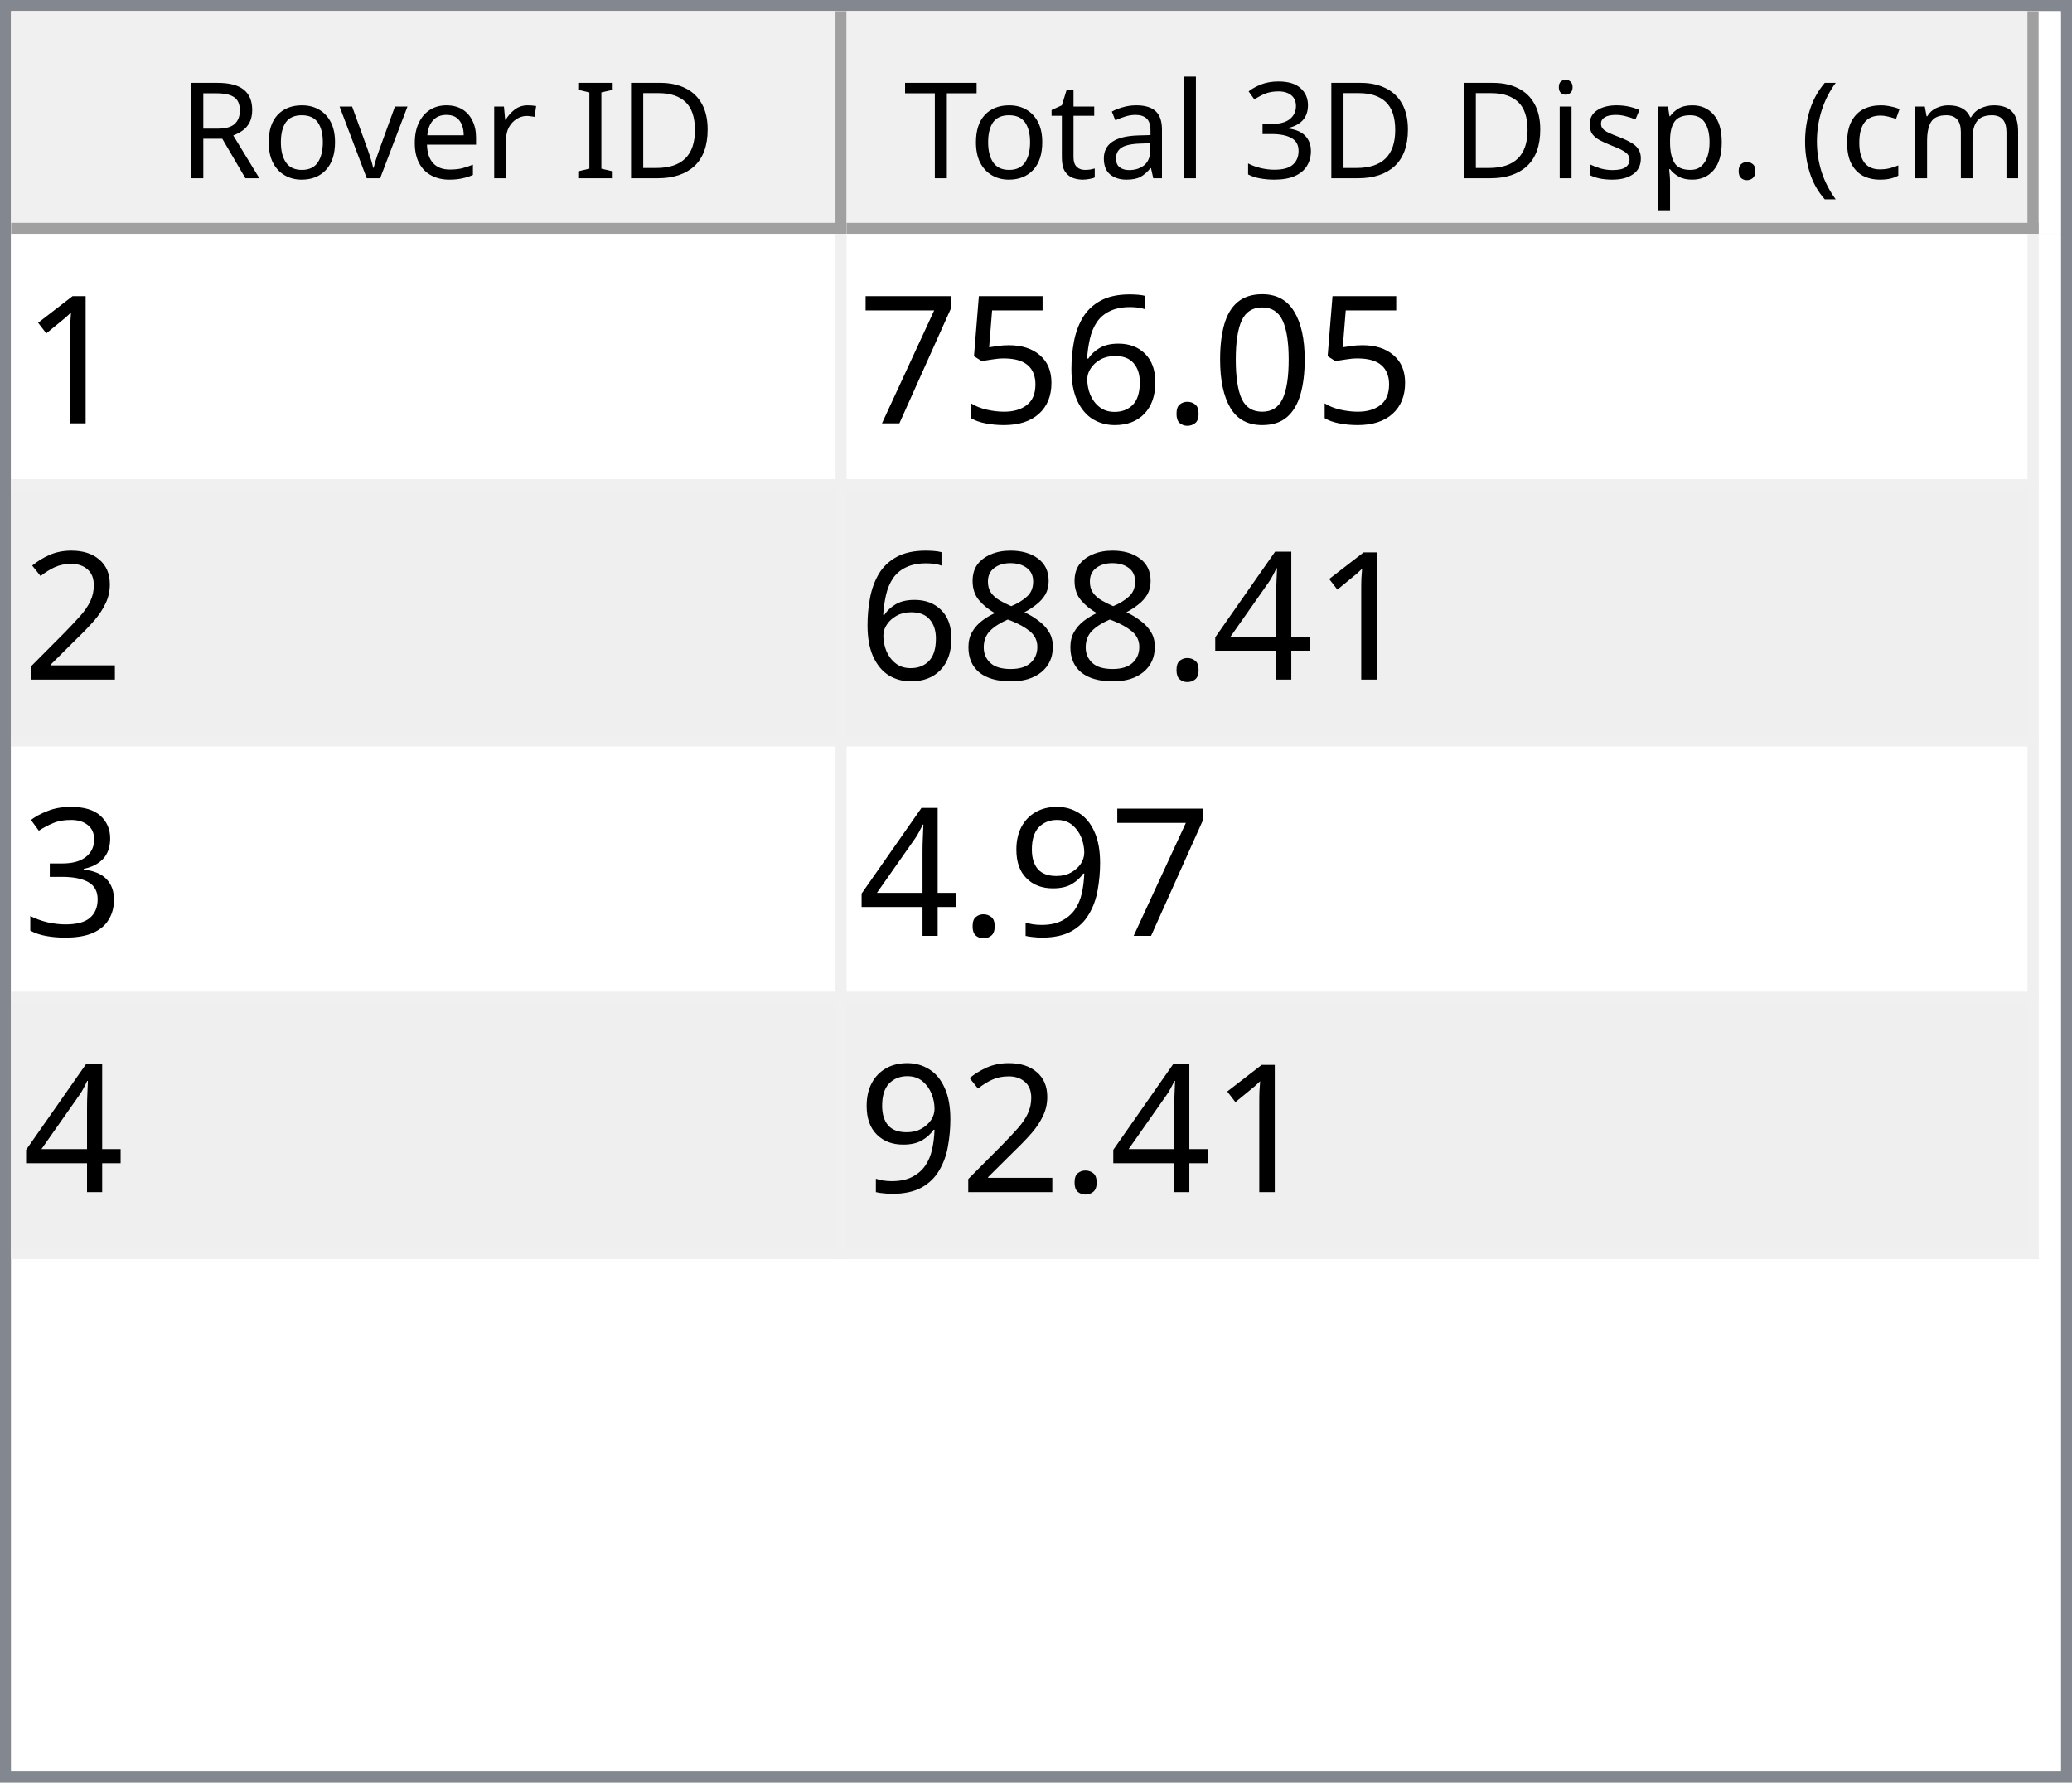
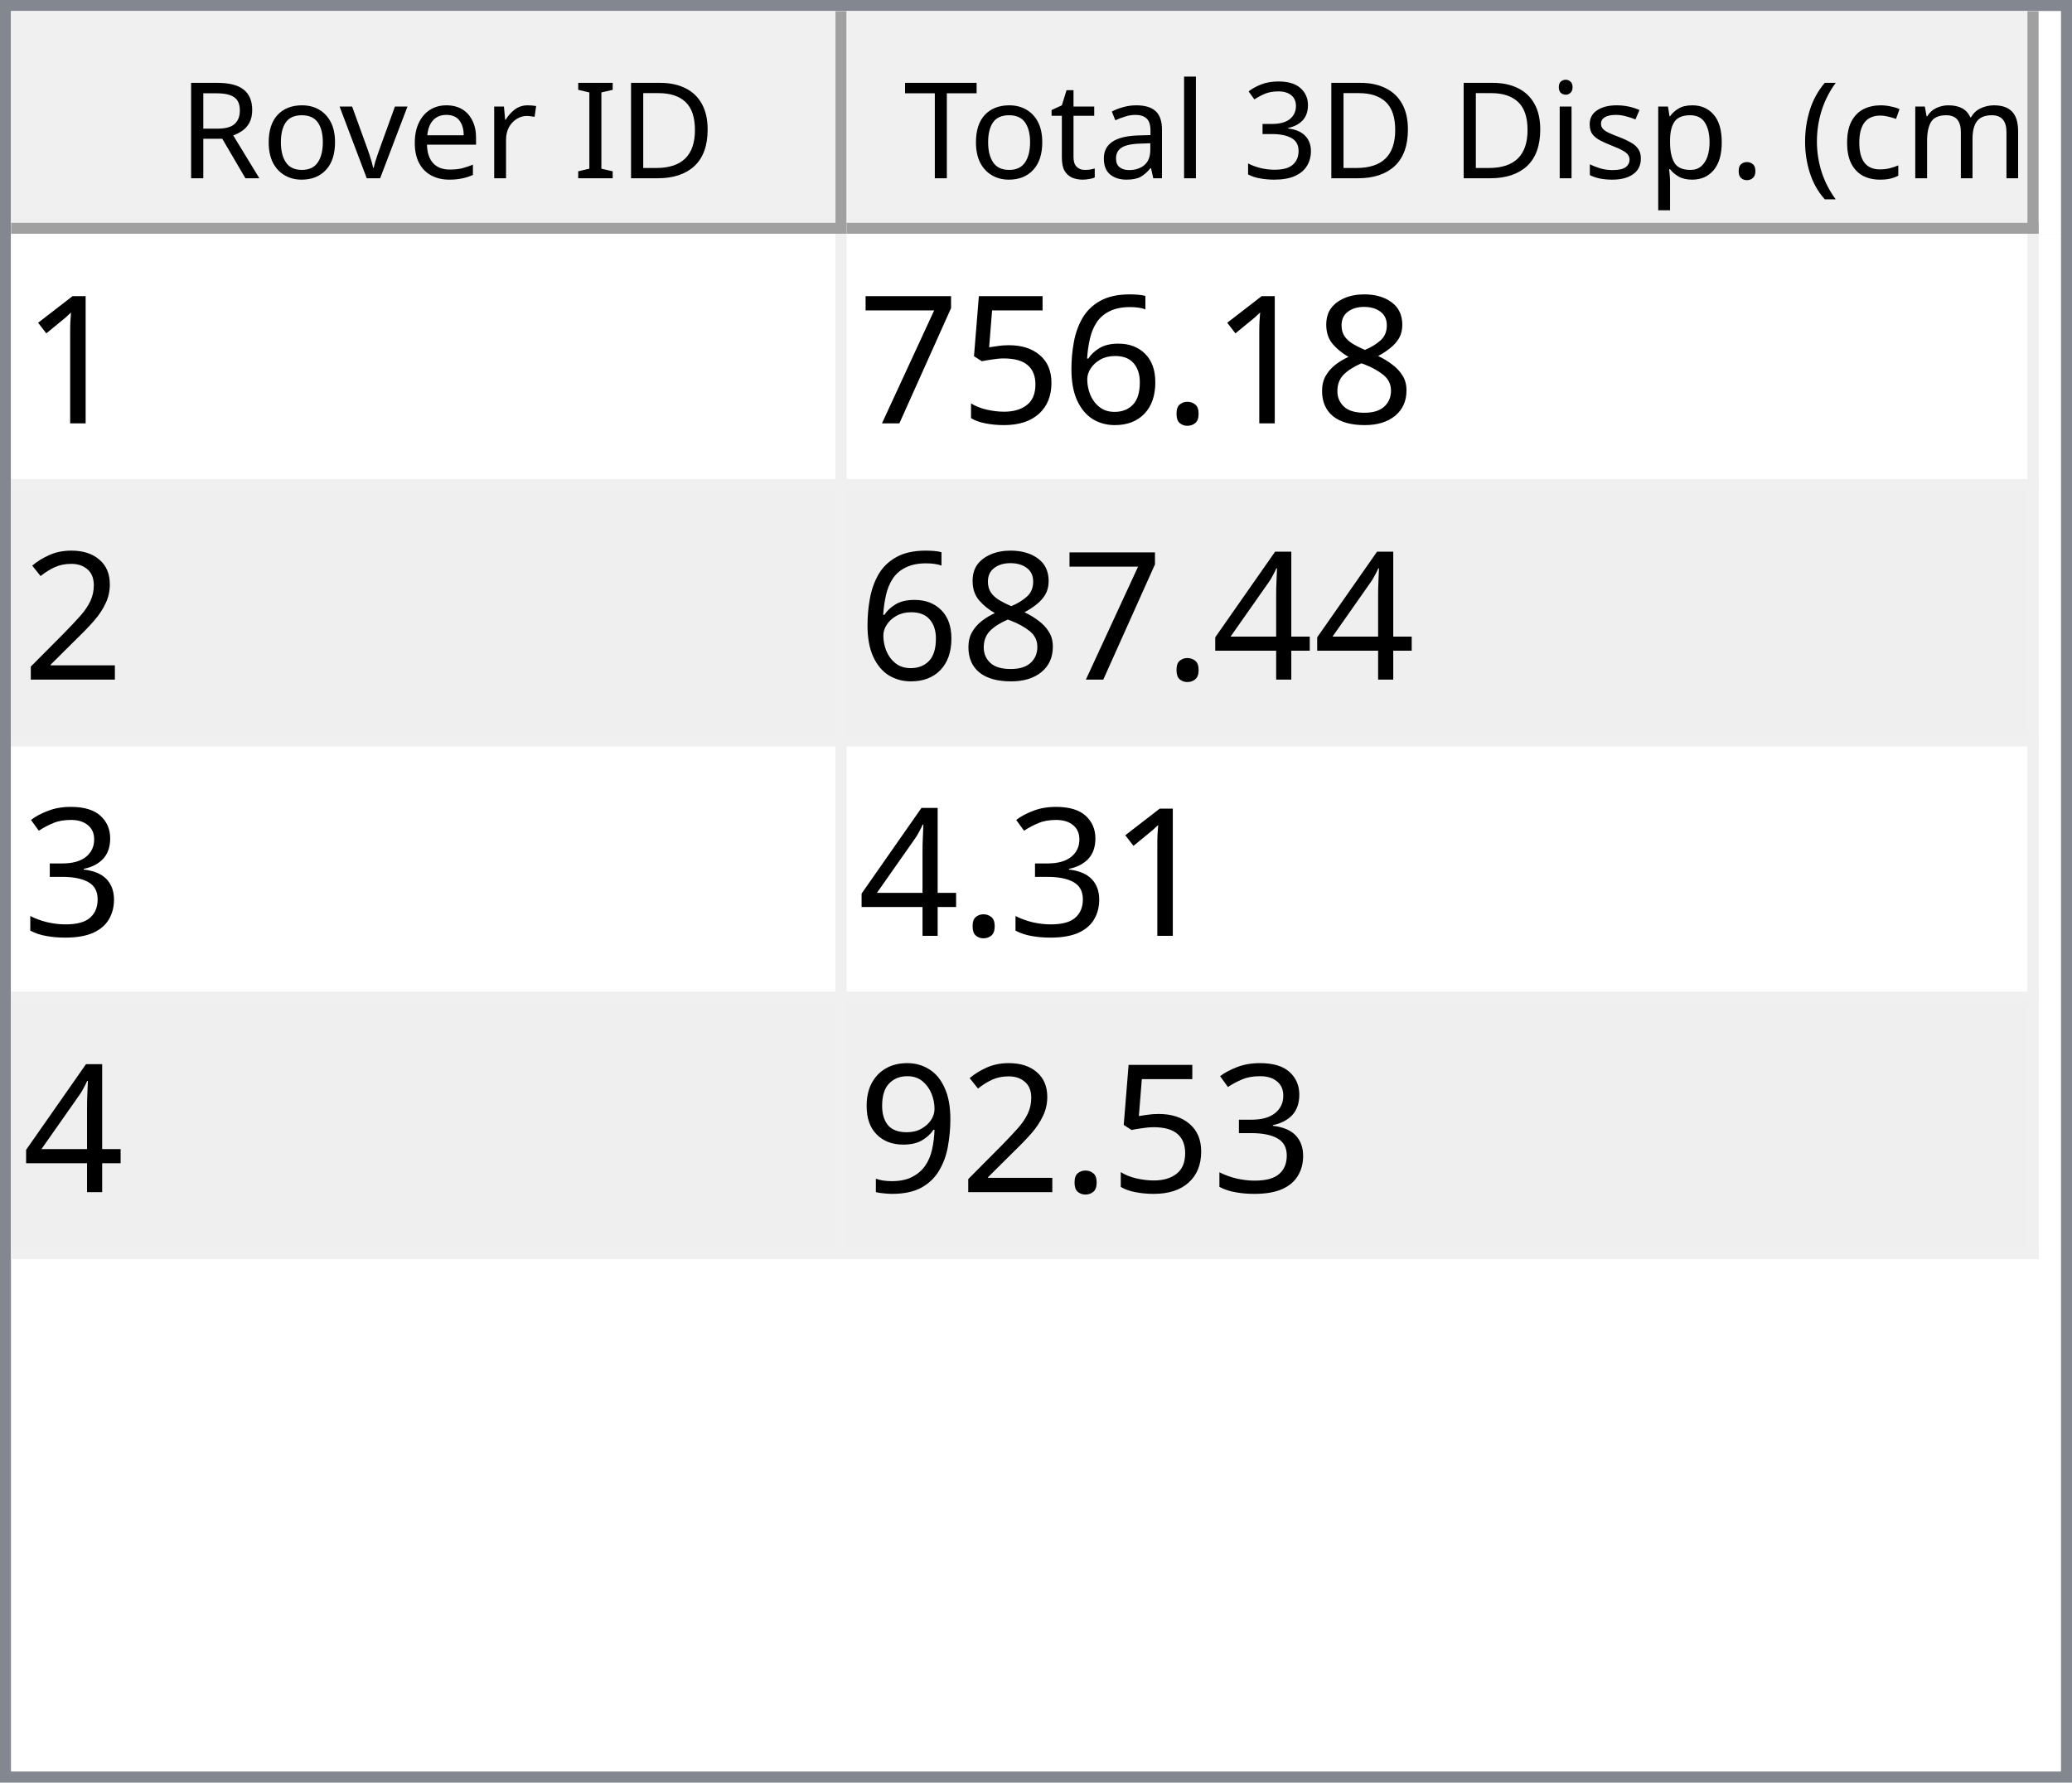
<svg xmlns="http://www.w3.org/2000/svg" style="fill-opacity:1; color-rendering:auto; color-interpolation:auto; text-rendering:auto; stroke:black; stroke-linecap:square; stroke-miterlimit:10; shape-rendering:auto; stroke-opacity:1; fill:black; stroke-dasharray:none; font-weight:normal; stroke-width:1; font-family:'Dialog'; font-style:normal; stroke-linejoin:miter; font-size:12px; stroke-dashoffset:0; image-rendering:auto;" width="186" height="160">
  <defs id="genericDefs" />
  <g>
    <defs id="defs1">
      <clipPath clipPathUnits="userSpaceOnUse" id="clipPath1">
        <path d="M0 0 L186 0 L186 160 L0 160 L0 0 Z" />
      </clipPath>
      <clipPath clipPathUnits="userSpaceOnUse" id="clipPath2">
        <path d="M0 0 L0 160 L186 160 L186 0 Z" />
      </clipPath>
      <clipPath clipPathUnits="userSpaceOnUse" id="clipPath3">
        <path d="M0 0 L0 20 L184 20 L184 0 Z" />
      </clipPath>
      <clipPath clipPathUnits="userSpaceOnUse" id="clipPath4">
        <path d="M0 0 L0 20 L75 20 L75 0 Z" />
      </clipPath>
      <clipPath clipPathUnits="userSpaceOnUse" id="clipPath5">
        <path d="M1 1 L1 19 L74 19 L74 1 Z" />
      </clipPath>
      <clipPath clipPathUnits="userSpaceOnUse" id="clipPath6">
        <path d="M0 0 L0 18 L73 18 L73 0 Z" />
      </clipPath>
      <clipPath clipPathUnits="userSpaceOnUse" id="clipPath7">
        <path d="M-0.5 -0.5 L-0.5 19.5 L74.5 19.5 L74.5 -0.5 Z" />
      </clipPath>
      <clipPath clipPathUnits="userSpaceOnUse" id="clipPath8">
        <path d="M0 0 L0 20 L107 20 L107 0 Z" />
      </clipPath>
      <clipPath clipPathUnits="userSpaceOnUse" id="clipPath9">
        <path d="M1 1 L1 19 L106 19 L106 1 Z" />
      </clipPath>
      <clipPath clipPathUnits="userSpaceOnUse" id="clipPath10">
        <path d="M0 0 L0 18 L105 18 L105 0 Z" />
      </clipPath>
      <clipPath clipPathUnits="userSpaceOnUse" id="clipPath11">
        <path d="M-0.5 -0.5 L-0.5 19.5 L106.5 19.5 L106.5 -0.5 Z" />
      </clipPath>
      <clipPath clipPathUnits="userSpaceOnUse" id="clipPath12">
        <path d="M0 0 L0 138 L184 138 L184 0 Z" />
      </clipPath>
      <clipPath clipPathUnits="userSpaceOnUse" id="clipPath13">
        <path d="M0 0 L0 92 L182 92 L182 0 Z" />
      </clipPath>
      <clipPath clipPathUnits="userSpaceOnUse" id="clipPath14">
        <path d="M-0.5 -0.5 L-0.5 91.5 L181.5 91.5 L181.5 -0.5 Z" />
      </clipPath>
      <clipPath clipPathUnits="userSpaceOnUse" id="clipPath15">
        <path d="M0 0 L0 22 L74 22 L74 0 Z" />
      </clipPath>
      <clipPath clipPathUnits="userSpaceOnUse" id="clipPath16">
        <path d="M0 0 L0 22 L106 22 L106 0 Z" />
      </clipPath>
      <font horiz-adv-x="64.551" id="font1">
        <font-face ascent="107.91" descent="25.098" units-per-em="100" style="font-style:normal; font-family:Segoe UI; font-weight:normal;" />
        <missing-glyph horiz-adv-x="64.551" d="M8.109 0 L8.109 68.266 L56.453 68.266 L56.453 0 L8.109 0 ZM15.328 7.234 L49.219 7.234 L49.219 61.031 L15.328 61.031 L15.328 7.234 Z" />
        <glyph unicode="D" horiz-adv-x="70.117" d="M9.188 0 L9.188 70.016 L28.516 70.016 Q65.531 70.016 65.531 35.891 Q65.531 19.672 55.25 9.836 Q44.969 0 27.734 0 L9.188 0 ZM17.391 62.594 L17.391 7.422 L27.828 7.422 Q41.609 7.422 49.273 14.797 Q56.938 22.172 56.938 35.688 Q56.938 62.594 28.328 62.594 L17.391 62.594 Z" />
        <glyph unicode="I" horiz-adv-x="26.611" d="M17.391 0 L9.188 0 L9.188 70.016 L17.391 70.016 L17.391 0 Z" />
        <glyph unicode=" " horiz-adv-x="27.393" d="" />
        <glyph unicode="r" horiz-adv-x="34.766" d="M34.188 41.891 Q32.078 43.5 28.125 43.5 Q23 43.5 19.555 38.672 Q16.109 33.844 16.109 25.484 L16.109 0 L8.109 0 L8.109 50 L16.109 50 L16.109 39.703 L16.312 39.703 Q18.016 44.969 21.531 47.922 Q25.047 50.875 29.391 50.875 Q32.516 50.875 34.188 50.203 L34.188 41.891 Z" />
        <glyph unicode="e" horiz-adv-x="52.295" d="M48.297 23 L12.984 23 Q13.188 14.656 17.484 10.109 Q21.781 5.562 29.297 5.562 Q37.75 5.562 44.828 11.141 L44.828 3.609 Q38.234 -1.172 27.391 -1.172 Q16.797 -1.172 10.742 5.641 Q4.688 12.453 4.688 24.812 Q4.688 36.469 11.305 43.82 Q17.922 51.172 27.734 51.172 Q37.547 51.172 42.922 44.828 Q48.297 38.484 48.297 27.203 L48.297 23 ZM40.094 29.781 Q40.047 36.719 36.75 40.578 Q33.453 44.438 27.594 44.438 Q21.922 44.438 17.969 40.383 Q14.016 36.328 13.094 29.781 L40.094 29.781 Z" />
        <glyph unicode="v" horiz-adv-x="47.9" d="M47.406 50 L27.484 0 L19.625 0 L0.688 50 L9.469 50 L22.172 13.672 Q23.578 9.672 23.922 6.688 L24.125 6.688 Q24.609 10.453 25.688 13.484 L38.969 50 L47.406 50 Z" />
        <glyph unicode="o" horiz-adv-x="58.594" d="M29 -1.172 Q17.922 -1.172 11.305 5.836 Q4.688 12.844 4.688 24.422 Q4.688 37.016 11.57 44.094 Q18.453 51.172 30.172 51.172 Q41.359 51.172 47.633 44.289 Q53.906 37.406 53.906 25.203 Q53.906 13.234 47.141 6.031 Q40.375 -1.172 29 -1.172 ZM29.594 44.438 Q21.875 44.438 17.383 39.188 Q12.891 33.938 12.891 24.703 Q12.891 15.828 17.43 10.695 Q21.969 5.562 29.594 5.562 Q37.359 5.562 41.531 10.594 Q45.703 15.625 45.703 24.906 Q45.703 34.281 41.531 39.359 Q37.359 44.438 29.594 44.438 Z" />
        <glyph unicode="R" horiz-adv-x="59.814" d="M59.375 0 L49.609 0 L37.891 19.625 Q36.281 22.359 34.766 24.289 Q33.25 26.219 31.664 27.438 Q30.078 28.656 28.25 29.219 Q26.422 29.781 24.125 29.781 L17.391 29.781 L17.391 0 L9.188 0 L9.188 70.016 L30.078 70.016 Q34.672 70.016 38.555 68.867 Q42.438 67.719 45.289 65.375 Q48.141 63.031 49.758 59.547 Q51.375 56.062 51.375 51.375 Q51.375 47.703 50.273 44.656 Q49.172 41.609 47.148 39.211 Q45.125 36.812 42.266 35.133 Q39.406 33.453 35.844 32.516 L35.844 32.328 Q37.594 31.547 38.891 30.547 Q40.188 29.547 41.359 28.18 Q42.531 26.812 43.68 25.078 Q44.828 23.344 46.234 21.047 L59.375 0 ZM17.391 62.594 L17.391 37.203 L28.516 37.203 Q31.594 37.203 34.203 38.133 Q36.812 39.062 38.719 40.797 Q40.625 42.531 41.703 45.047 Q42.781 47.562 42.781 50.688 Q42.781 56.297 39.141 59.445 Q35.5 62.594 28.609 62.594 L17.391 62.594 Z" />
        <glyph unicode=")" horiz-adv-x="30.176" d="M8.297 -15.922 L1.172 -15.922 Q16.406 2.344 16.406 26.812 Q16.406 51.469 1.078 70.016 L8.297 70.016 Q23.531 52.156 23.531 26.703 Q23.531 1.375 8.297 -15.922 Z" />
        <glyph unicode="m" horiz-adv-x="86.133" d="M79.109 0 L71.094 0 L71.094 28.719 Q71.094 37.016 68.531 40.727 Q65.969 44.438 59.906 44.438 Q54.781 44.438 51.195 39.75 Q47.609 35.062 47.609 28.516 L47.609 0 L39.594 0 L39.594 29.688 Q39.594 44.438 28.219 44.438 Q22.953 44.438 19.531 40.016 Q16.109 35.594 16.109 28.516 L16.109 0 L8.109 0 L8.109 50 L16.109 50 L16.109 42.094 L16.312 42.094 Q21.625 51.172 31.844 51.172 Q36.969 51.172 40.773 48.312 Q44.578 45.453 46 40.828 Q51.562 51.172 62.594 51.172 Q79.109 51.172 79.109 30.812 L79.109 0 Z" />
        <glyph unicode="c" horiz-adv-x="46.191" d="M42.188 2.297 Q36.422 -1.172 28.516 -1.172 Q17.828 -1.172 11.258 5.789 Q4.688 12.75 4.688 23.828 Q4.688 36.188 11.766 43.68 Q18.844 51.172 30.672 51.172 Q37.25 51.172 42.281 48.734 L42.281 40.531 Q36.719 44.438 30.375 44.438 Q22.703 44.438 17.797 38.945 Q12.891 33.453 12.891 24.516 Q12.891 15.719 17.508 10.641 Q22.125 5.562 29.891 5.562 Q36.422 5.562 42.188 9.906 L42.188 2.297 Z" />
        <glyph unicode="(" horiz-adv-x="30.176" d="M29.109 -15.922 L21.969 -15.922 Q6.844 1.375 6.844 26.703 Q6.844 52.156 21.969 70.016 L29.203 70.016 Q13.875 51.469 13.875 26.812 Q13.875 2.344 29.109 -15.922 Z" />
        <glyph unicode="." horiz-adv-x="21.68" d="M10.891 -1.078 Q8.641 -1.078 7.055 0.539 Q5.469 2.156 5.469 4.391 Q5.469 6.641 7.055 8.273 Q8.641 9.906 10.891 9.906 Q13.188 9.906 14.797 8.273 Q16.406 6.641 16.406 4.391 Q16.406 2.156 14.797 0.539 Q13.188 -1.078 10.891 -1.078 Z" />
        <glyph unicode="p" horiz-adv-x="58.789" d="M16.312 7.234 L16.109 7.234 L16.109 -23 L8.109 -23 L8.109 50 L16.109 50 L16.109 41.219 L16.312 41.219 Q22.219 51.172 33.594 51.172 Q43.266 51.172 48.688 44.461 Q54.109 37.75 54.109 26.469 Q54.109 13.922 48 6.375 Q41.891 -1.172 31.297 -1.172 Q21.578 -1.172 16.312 7.234 ZM16.109 27.391 L16.109 20.406 Q16.109 14.203 20.141 9.883 Q24.172 5.562 30.375 5.562 Q37.641 5.562 41.773 11.133 Q45.906 16.703 45.906 26.609 Q45.906 34.969 42.047 39.703 Q38.188 44.438 31.594 44.438 Q24.609 44.438 20.359 39.578 Q16.109 34.719 16.109 27.391 Z" />
        <glyph unicode="s" horiz-adv-x="42.432" d="M5.078 1.812 L5.078 10.406 Q11.625 5.562 19.484 5.562 Q30.031 5.562 30.031 12.594 Q30.031 14.594 29.125 15.992 Q28.219 17.391 26.68 18.461 Q25.141 19.531 23.07 20.383 Q21 21.234 18.609 22.172 Q15.281 23.484 12.766 24.828 Q10.25 26.172 8.57 27.859 Q6.891 29.547 6.031 31.695 Q5.172 33.844 5.172 36.719 Q5.172 40.234 6.789 42.945 Q8.406 45.656 11.086 47.484 Q13.766 49.312 17.211 50.242 Q20.656 51.172 24.312 51.172 Q30.812 51.172 35.938 48.922 L35.938 40.828 Q30.422 44.438 23.25 44.438 Q21 44.438 19.195 43.922 Q17.391 43.406 16.094 42.477 Q14.797 41.547 14.086 40.258 Q13.375 38.969 13.375 37.406 Q13.375 35.453 14.086 34.133 Q14.797 32.812 16.164 31.789 Q17.531 30.766 19.484 29.938 Q21.438 29.109 23.922 28.125 Q27.25 26.859 29.883 25.516 Q32.516 24.172 34.375 22.484 Q36.234 20.797 37.234 18.602 Q38.234 16.406 38.234 13.375 Q38.234 9.672 36.602 6.938 Q34.969 4.203 32.234 2.398 Q29.5 0.594 25.93 -0.289 Q22.359 -1.172 18.453 -1.172 Q10.75 -1.172 5.078 1.812 Z" />
        <glyph unicode="i" horiz-adv-x="24.219" d="M12.203 62.703 Q10.062 62.703 8.547 64.164 Q7.031 65.625 7.031 67.875 Q7.031 70.125 8.547 71.609 Q10.062 73.094 12.203 73.094 Q14.406 73.094 15.945 71.609 Q17.484 70.125 17.484 67.875 Q17.484 65.719 15.945 64.211 Q14.406 62.703 12.203 62.703 ZM16.109 0 L8.109 0 L8.109 50 L16.109 50 L16.109 0 Z" />
        <glyph unicode="3" horiz-adv-x="53.906" d="M46.531 19.828 Q46.531 15.094 44.75 11.211 Q42.969 7.328 39.719 4.57 Q36.469 1.812 31.93 0.297 Q27.391 -1.219 21.922 -1.219 Q11.922 -1.219 6 2.594 L6 11.188 Q13.094 5.609 22.219 5.609 Q25.875 5.609 28.828 6.539 Q31.781 7.469 33.906 9.227 Q36.031 10.984 37.18 13.477 Q38.328 15.969 38.328 19.094 Q38.328 32.812 18.797 32.812 L12.984 32.812 L12.984 39.594 L18.5 39.594 Q35.797 39.594 35.797 52.484 Q35.797 64.406 22.609 64.406 Q15.188 64.406 8.688 59.422 L8.688 67.188 Q15.375 71.188 24.609 71.188 Q29 71.188 32.57 69.969 Q36.141 68.75 38.68 66.555 Q41.219 64.359 42.609 61.281 Q44 58.203 44 54.5 Q44 40.672 30.031 36.719 L30.031 36.531 Q33.594 36.141 36.625 34.797 Q39.656 33.453 41.852 31.305 Q44.047 29.156 45.289 26.25 Q46.531 23.344 46.531 19.828 Z" />
        <glyph unicode="l" horiz-adv-x="24.219" d="M16.109 0 L8.109 0 L8.109 74.031 L16.109 74.031 L16.109 0 Z" />
        <glyph unicode="a" horiz-adv-x="50.879" d="M43.891 0 L35.891 0 L35.891 7.812 L35.688 7.812 Q30.469 -1.172 20.312 -1.172 Q12.844 -1.172 8.617 2.781 Q4.391 6.734 4.391 13.281 Q4.391 27.297 20.906 29.594 L35.891 31.688 Q35.891 44.438 25.594 44.438 Q16.547 44.438 9.281 38.281 L9.281 46.484 Q16.656 51.172 26.266 51.172 Q43.891 51.172 43.891 32.516 L43.891 0 ZM35.891 25.297 L23.828 23.641 Q18.266 22.859 15.43 20.875 Q12.594 18.891 12.594 13.875 Q12.594 10.203 15.211 7.883 Q17.828 5.562 22.172 5.562 Q28.125 5.562 32.008 9.742 Q35.891 13.922 35.891 20.312 L35.891 25.297 Z" />
        <glyph unicode="t" horiz-adv-x="33.887" d="M31.297 0.484 Q28.469 -1.078 23.828 -1.078 Q10.688 -1.078 10.688 13.578 L10.688 43.172 L2.094 43.172 L2.094 50 L10.688 50 L10.688 62.203 L18.703 64.797 L18.703 50 L31.297 50 L31.297 43.172 L18.703 43.172 L18.703 14.984 Q18.703 9.969 20.414 7.82 Q22.125 5.672 26.078 5.672 Q29.109 5.672 31.297 7.328 L31.297 0.484 Z" />
        <glyph unicode="T" horiz-adv-x="52.393" d="M50.594 62.594 L30.375 62.594 L30.375 0 L22.172 0 L22.172 62.594 L2 62.594 L2 70.016 L50.594 70.016 L50.594 62.594 Z" />
      </font>
      <font horiz-adv-x="75.0" id="font2">
        <font-face ascent="100.537" descent="21.973" units-per-em="100" style="font-style:normal; font-family:sans-serif; font-weight:normal;" />
        <missing-glyph horiz-adv-x="75.0" d="M12.5 0 L12.5 62.5 L62.5 62.5 L62.5 0 L12.5 0 ZM14.062 1.562 L60.938 1.562 L60.938 60.938 L14.062 60.938 L14.062 1.562 Z" />
        <glyph unicode="1" horiz-adv-x="55.615" d="M37.25 0 L28.469 0 L28.469 56 Q25.297 52.984 20.141 49.953 Q14.984 46.922 10.891 45.406 L10.891 53.906 Q18.266 57.375 23.781 62.305 Q29.297 67.234 31.594 71.875 L37.25 71.875 L37.25 0 Z" />
-         <glyph unicode="0" horiz-adv-x="55.615" d="M4.156 35.297 Q4.156 48 6.766 55.742 Q9.375 63.484 14.523 67.68 Q19.672 71.875 27.484 71.875 Q33.25 71.875 37.594 69.555 Q41.938 67.234 44.773 62.867 Q47.609 58.5 49.219 52.227 Q50.828 45.953 50.828 35.297 Q50.828 22.703 48.242 14.969 Q45.656 7.234 40.508 3.008 Q35.359 -1.219 27.484 -1.219 Q17.141 -1.219 11.234 6.203 Q4.156 15.141 4.156 35.297 ZM13.188 35.297 Q13.188 17.672 17.312 11.836 Q21.438 6 27.484 6 Q33.547 6 37.672 11.859 Q41.797 17.719 41.797 35.297 Q41.797 52.984 37.672 58.789 Q33.547 64.594 27.391 64.594 Q21.344 64.594 17.719 59.469 Q13.188 52.938 13.188 35.297 Z" />
+         <glyph unicode="8" horiz-adv-x="55.615" d="M17.672 38.812 Q12.203 40.828 9.57 44.539 Q6.938 48.25 6.938 53.422 Q6.938 61.234 12.555 66.555 Q18.172 71.875 27.484 71.875 Q36.859 71.875 42.578 66.43 Q48.297 60.984 48.297 53.172 Q48.297 48.188 45.68 44.508 Q43.062 40.828 37.75 38.812 Q44.344 36.672 47.781 31.883 Q51.219 27.094 51.219 20.453 Q51.219 11.281 44.727 5.031 Q38.234 -1.219 27.641 -1.219 Q17.047 -1.219 10.547 5.055 Q4.047 11.328 4.047 20.703 Q4.047 27.688 7.594 32.398 Q11.141 37.109 17.672 38.812 ZM15.922 53.719 Q15.922 48.641 19.195 45.414 Q22.469 42.188 27.688 42.188 Q32.766 42.188 36.016 45.383 Q39.266 48.578 39.266 53.219 Q39.266 58.062 35.914 61.359 Q32.562 64.656 27.594 64.656 Q22.562 64.656 19.242 61.43 Q15.922 58.203 15.922 53.719 ZM13.094 20.656 Q13.094 16.891 14.875 13.375 Q16.656 9.859 20.172 7.93 Q23.688 6 27.734 6 Q34.031 6 38.133 10.055 Q42.234 14.109 42.234 20.359 Q42.234 26.703 38.016 30.859 Q33.797 35.016 27.438 35.016 Q21.234 35.016 17.164 30.914 Q13.094 26.812 13.094 20.656 Z" />
        <glyph unicode="." horiz-adv-x="27.783" d="M9.078 0 L9.078 10.016 L19.094 10.016 L19.094 0 L9.078 0 Z" />
        <glyph unicode="6" horiz-adv-x="55.615" d="M49.75 54.047 L41.016 53.375 Q39.844 58.547 37.703 60.891 Q34.125 64.656 28.906 64.656 Q24.703 64.656 21.531 62.312 Q17.391 59.281 14.992 53.469 Q12.594 47.656 12.5 36.922 Q15.672 41.75 20.266 44.094 Q24.859 46.438 29.891 46.438 Q38.672 46.438 44.852 39.969 Q51.031 33.5 51.031 23.25 Q51.031 16.5 48.125 10.719 Q45.219 4.938 40.141 1.859 Q35.062 -1.219 28.609 -1.219 Q17.625 -1.219 10.695 6.859 Q3.766 14.938 3.766 33.5 Q3.766 54.25 11.422 63.672 Q18.109 71.875 29.438 71.875 Q37.891 71.875 43.289 67.141 Q48.688 62.406 49.75 54.047 ZM13.875 23.188 Q13.875 18.656 15.797 14.508 Q17.719 10.359 21.188 8.18 Q24.656 6 28.469 6 Q34.031 6 38.039 10.492 Q42.047 14.984 42.047 22.703 Q42.047 30.125 38.086 34.398 Q34.125 38.672 28.125 38.672 Q22.172 38.672 18.023 34.398 Q13.875 30.125 13.875 23.188 Z" />
        <glyph unicode="5" horiz-adv-x="55.615" d="M4.156 18.75 L13.375 19.531 Q14.406 12.797 18.141 9.398 Q21.875 6 27.156 6 Q33.5 6 37.891 10.789 Q42.281 15.578 42.281 23.484 Q42.281 31 38.062 35.352 Q33.844 39.703 27 39.703 Q22.75 39.703 19.336 37.773 Q15.922 35.844 13.969 32.766 L5.719 33.844 L12.641 70.609 L48.25 70.609 L48.25 62.203 L19.672 62.203 L15.828 42.969 Q22.266 47.469 29.344 47.469 Q38.719 47.469 45.164 40.969 Q51.609 34.469 51.609 24.266 Q51.609 14.547 45.953 7.469 Q39.062 -1.219 27.156 -1.219 Q17.391 -1.219 11.211 4.25 Q5.031 9.719 4.156 18.75 Z" />
        <glyph unicode="7" horiz-adv-x="55.615" d="M4.734 62.203 L4.734 70.656 L51.078 70.656 L51.078 63.812 Q44.234 56.547 37.523 44.484 Q30.812 32.422 27.156 19.672 Q24.516 10.688 23.781 0 L14.75 0 Q14.891 8.453 18.062 20.414 Q21.234 32.375 27.172 43.484 Q33.109 54.594 39.797 62.203 L4.734 62.203 Z" />
        <glyph unicode="2" horiz-adv-x="55.615" d="M50.344 8.453 L50.344 0 L3.031 0 Q2.938 3.172 4.047 6.109 Q5.859 10.938 9.836 15.625 Q13.812 20.312 21.344 26.469 Q33.016 36.031 37.117 41.625 Q41.219 47.219 41.219 52.203 Q41.219 57.422 37.477 61.008 Q33.734 64.594 27.734 64.594 Q21.391 64.594 17.578 60.789 Q13.766 56.984 13.719 50.25 L4.688 51.172 Q5.609 61.281 11.664 66.578 Q17.719 71.875 27.938 71.875 Q38.234 71.875 44.242 66.164 Q50.25 60.453 50.25 52 Q50.25 47.703 48.492 43.555 Q46.734 39.406 42.656 34.812 Q38.578 30.219 29.109 22.219 Q21.188 15.578 18.945 13.211 Q16.703 10.844 15.234 8.453 L50.344 8.453 Z" />
        <glyph unicode="4" horiz-adv-x="55.615" d="M32.328 0 L32.328 17.141 L1.266 17.141 L1.266 25.203 L33.938 71.578 L41.109 71.578 L41.109 25.203 L50.781 25.203 L50.781 17.141 L41.109 17.141 L41.109 0 L32.328 0 ZM32.328 25.203 L32.328 57.469 L9.906 25.203 L32.328 25.203 Z" />
-         <glyph unicode="8" horiz-adv-x="55.615" d="M17.672 38.812 Q12.203 40.828 9.57 44.539 Q6.938 48.25 6.938 53.422 Q6.938 61.234 12.555 66.555 Q18.172 71.875 27.484 71.875 Q36.859 71.875 42.578 66.43 Q48.297 60.984 48.297 53.172 Q48.297 48.188 45.68 44.508 Q43.062 40.828 37.75 38.812 Q44.344 36.672 47.781 31.883 Q51.219 27.094 51.219 20.453 Q51.219 11.281 44.727 5.031 Q38.234 -1.219 27.641 -1.219 Q17.047 -1.219 10.547 5.055 Q4.047 11.328 4.047 20.703 Q4.047 27.688 7.594 32.398 Q11.141 37.109 17.672 38.812 ZM15.922 53.719 Q15.922 48.641 19.195 45.414 Q22.469 42.188 27.688 42.188 Q32.766 42.188 36.016 45.383 Q39.266 48.578 39.266 53.219 Q39.266 58.062 35.914 61.359 Q32.562 64.656 27.594 64.656 Q22.562 64.656 19.242 61.43 Q15.922 58.203 15.922 53.719 ZM13.094 20.656 Q13.094 16.891 14.875 13.375 Q16.656 9.859 20.172 7.93 Q23.688 6 27.734 6 Q34.031 6 38.133 10.055 Q42.234 14.109 42.234 20.359 Q42.234 26.703 38.016 30.859 Q33.797 35.016 27.438 35.016 Q21.234 35.016 17.164 30.914 Q13.094 26.812 13.094 20.656 Z" />
        <glyph unicode="3" horiz-adv-x="55.615" d="M4.203 18.891 L12.984 20.062 Q14.5 12.594 18.141 9.297 Q21.781 6 27 6 Q33.203 6 37.477 10.297 Q41.75 14.594 41.75 20.953 Q41.75 27 37.797 30.93 Q33.844 34.859 27.734 34.859 Q25.25 34.859 21.531 33.891 L22.516 41.609 Q23.391 41.5 23.922 41.5 Q29.547 41.5 34.039 44.43 Q38.531 47.359 38.531 53.469 Q38.531 58.297 35.258 61.477 Q31.984 64.656 26.812 64.656 Q21.688 64.656 18.266 61.43 Q14.844 58.203 13.875 51.766 L5.078 53.328 Q6.688 62.156 12.398 67.016 Q18.109 71.875 26.609 71.875 Q32.469 71.875 37.398 69.359 Q42.328 66.844 44.945 62.5 Q47.562 58.156 47.562 53.266 Q47.562 48.641 45.07 44.828 Q42.578 41.016 37.703 38.766 Q44.047 37.312 47.562 32.695 Q51.078 28.078 51.078 21.141 Q51.078 11.766 44.242 5.25 Q37.406 -1.266 26.953 -1.266 Q17.531 -1.266 11.305 4.352 Q5.078 9.969 4.203 18.891 Z" />
        <glyph unicode="9" horiz-adv-x="55.615" d="M5.469 16.547 L13.922 17.328 Q14.984 11.375 18.016 8.688 Q21.047 6 25.781 6 Q29.828 6 32.883 7.859 Q35.938 9.719 37.891 12.82 Q39.844 15.922 41.164 21.195 Q42.484 26.469 42.484 31.938 Q42.484 32.516 42.438 33.688 Q39.797 29.5 35.234 26.883 Q30.672 24.266 25.344 24.266 Q16.453 24.266 10.305 30.711 Q4.156 37.156 4.156 47.703 Q4.156 58.594 10.578 65.234 Q17 71.875 26.656 71.875 Q33.641 71.875 39.43 68.117 Q45.219 64.359 48.219 57.398 Q51.219 50.438 51.219 37.25 Q51.219 23.531 48.242 15.406 Q45.266 7.281 39.383 3.031 Q33.5 -1.219 25.594 -1.219 Q17.188 -1.219 11.867 3.445 Q6.547 8.109 5.469 16.547 ZM41.453 48.141 Q41.453 55.719 37.43 60.156 Q33.406 64.594 27.734 64.594 Q21.875 64.594 17.531 59.812 Q13.188 55.031 13.188 47.406 Q13.188 40.578 17.312 36.305 Q21.438 32.031 27.484 32.031 Q33.594 32.031 37.523 36.305 Q41.453 40.578 41.453 48.141 Z" />
      </font>
    </defs>
    <g style="fill:white; stroke:white;">
      <rect x="0" y="0" width="186" style="clip-path:url(#clipPath1); stroke:none;" height="160" />
    </g>
    <g style="fill:white; text-rendering:optimizeSpeed; color-rendering:optimizeSpeed; image-rendering:optimizeSpeed; shape-rendering:crispEdges; stroke:white; color-interpolation:sRGB;">
      <rect x="0" width="186" height="160" y="0" style="stroke:none;" />
      <path style="stroke:none;" d="M0 160 L186 160 L186 0 L0 0 Z" />
    </g>
    <g style="fill:rgb(240,240,240); font-family:'Segoe UI'; stroke:rgb(240,240,240);">
      <rect x="0" y="0" width="186" style="clip-path:url(#clipPath2); stroke:none;" height="160" />
    </g>
    <g style="fill:rgb(130,135,144); font-family:'Segoe UI'; stroke:rgb(130,135,144);">
      <path d="M0 0 L186 0 L186 160 L0 160 L0 0 ZM1 1 L185 1 L185 159 L1 159 L1 1 Z" style="fill-rule:evenodd; clip-path:url(#clipPath2); stroke:none;" />
    </g>
    <g style="fill:white; font-family:'Segoe UI'; stroke:white;" transform="translate(1,1)">
      <rect x="0" y="0" width="184" style="clip-path:url(#clipPath3); stroke:none;" height="20" />
    </g>
    <g style="fill:rgb(240,240,240); font-family:'Segoe UI'; stroke:rgb(240,240,240);" transform="translate(1,1)">
      <rect x="0" y="0" width="75" style="clip-path:url(#clipPath4); stroke:none;" height="20" />
    </g>
    <g style="font-family:'Segoe UI';" transform="translate(2,2)">
      <text x="14" xml:space="preserve" y="14" style="clip-path:url(#clipPath6); stroke:none;">Rover ID</text>
    </g>
    <g style="fill:rgb(160,160,160); font-family:'Segoe UI'; stroke:rgb(160,160,160); stroke-linejoin:bevel;" transform="translate(1.5,1.5)">
      <line x1="74" x2="74" y1="0" style="fill:none; clip-path:url(#clipPath7);" y2="19" />
    </g>
    <g style="fill:rgb(160,160,160); font-family:'Segoe UI'; stroke:rgb(160,160,160); stroke-linejoin:bevel;" transform="matrix(1,0,0,1,1,1) translate(0.5,0.5)">
      <line x1="0" x2="74" y1="19" style="fill:none; clip-path:url(#clipPath7);" y2="19" />
    </g>
    <g style="fill:rgb(240,240,240); font-family:'Segoe UI'; stroke:rgb(240,240,240);" transform="translate(76,1)">
      <rect x="0" y="0" width="107" style="clip-path:url(#clipPath8); stroke:none;" height="20" />
    </g>
    <g style="font-family:'Segoe UI';" transform="translate(77,2)">
      <text x="1" xml:space="preserve" y="14" style="clip-path:url(#clipPath10); stroke:none;"> Total 3D Disp. (cm)</text>
    </g>
    <g style="fill:rgb(160,160,160); font-family:'Segoe UI'; stroke:rgb(160,160,160); stroke-linejoin:bevel;" transform="translate(76.5,1.5)">
      <line x1="106" x2="106" y1="0" style="fill:none; clip-path:url(#clipPath11);" y2="19" />
    </g>
    <g style="fill:rgb(160,160,160); font-family:'Segoe UI'; stroke:rgb(160,160,160); stroke-linejoin:bevel;" transform="matrix(1,0,0,1,76,1) translate(0.5,0.5)">
      <line x1="0" x2="106" y1="19" style="fill:none; clip-path:url(#clipPath11);" y2="19" />
    </g>
    <g style="fill:white; font-family:'Segoe UI'; stroke:white;" transform="translate(1,21)">
      <rect x="0" y="0" width="184" style="clip-path:url(#clipPath12); stroke:none;" height="138" />
    </g>
    <g style="fill:rgb(240,240,240); font-size:16px; font-family:sans-serif; stroke:rgb(240,240,240);" transform="translate(1,21)">
      <rect x="0" y="0" width="182" style="clip-path:url(#clipPath13); stroke:none;" height="92" />
      <line transform="translate(0.5,0.5)" x1="0" x2="181" y1="22" style="clip-path:url(#clipPath14); fill:none; stroke-linejoin:bevel;" y2="22" />
    </g>
    <g transform="matrix(1,0,0,1,1,21) translate(0.5,0.5)" style="fill:rgb(240,240,240); font-size:16px; font-family:sans-serif; stroke:rgb(240,240,240); stroke-linejoin:bevel;">
      <line x1="0" x2="181" y1="45" style="fill:none; clip-path:url(#clipPath14);" y2="45" />
    </g>
    <g transform="matrix(1,0,0,1,1,21) translate(0.5,0.5)" style="fill:rgb(240,240,240); font-size:16px; font-family:sans-serif; stroke:rgb(240,240,240); stroke-linejoin:bevel;">
      <line x1="0" x2="181" y1="68" style="fill:none; clip-path:url(#clipPath14);" y2="68" />
    </g>
    <g transform="matrix(1,0,0,1,1,21) translate(0.5,0.5)" style="fill:rgb(240,240,240); font-size:16px; font-family:sans-serif; stroke:rgb(240,240,240); stroke-linejoin:bevel;">
      <line x1="0" x2="181" y1="91" style="fill:none; clip-path:url(#clipPath14);" y2="91" />
    </g>
    <g transform="matrix(1,0,0,1,1,21) translate(0.5,0.5)" style="fill:rgb(240,240,240); font-size:16px; font-family:sans-serif; stroke:rgb(240,240,240); stroke-linejoin:bevel;">
      <line x1="74" x2="74" y1="0" style="fill:none; clip-path:url(#clipPath14);" y2="91" />
    </g>
    <g transform="matrix(1,0,0,1,1,21) translate(0.5,0.5)" style="fill:rgb(240,240,240); font-size:16px; font-family:sans-serif; stroke:rgb(240,240,240); stroke-linejoin:bevel;">
      <line x1="181" x2="181" y1="0" style="fill:none; clip-path:url(#clipPath14);" y2="91" />
    </g>
    <g style="fill:white; font-size:16px; font-family:sans-serif; stroke:white;" transform="matrix(1,0,0,1,1,21)">
      <rect x="0" y="0" width="74" style="clip-path:url(#clipPath15); stroke:none;" height="22" />
      <text x="1" y="17" style="fill:black; clip-path:url(#clipPath15); stroke:none;" xml:space="preserve">1</text>
    </g>
    <g style="fill:white; font-size:16px; font-family:sans-serif; stroke:white;" transform="matrix(1,0,0,1,1,21) translate(75,0)">
      <rect x="0" y="0" width="106" style="clip-path:url(#clipPath16); stroke:none;" height="22" />
-       <text x="1" y="17" style="fill:black; clip-path:url(#clipPath16); stroke:none;" xml:space="preserve">756.05</text>
+       <text x="1" y="17" style="fill:black; clip-path:url(#clipPath16); stroke:none;" xml:space="preserve">756.18</text>
    </g>
    <g style="fill:rgb(239,239,239); font-size:16px; font-family:sans-serif; stroke:rgb(239,239,239);" transform="matrix(1,0,0,1,1,21) translate(0,23)">
      <rect x="0" y="0" width="74" style="clip-path:url(#clipPath15); stroke:none;" height="22" />
      <text x="1" y="17" style="fill:black; clip-path:url(#clipPath15); stroke:none;" xml:space="preserve">2</text>
    </g>
    <g style="fill:rgb(239,239,239); font-size:16px; font-family:sans-serif; stroke:rgb(239,239,239);" transform="matrix(1,0,0,1,1,21) translate(75,23)">
      <rect x="0" y="0" width="106" style="clip-path:url(#clipPath16); stroke:none;" height="22" />
-       <text x="1" y="17" style="fill:black; clip-path:url(#clipPath16); stroke:none;" xml:space="preserve">688.41</text>
+       <text x="1" y="17" style="fill:black; clip-path:url(#clipPath16); stroke:none;" xml:space="preserve">687.44</text>
    </g>
    <g style="fill:white; font-size:16px; font-family:sans-serif; stroke:white;" transform="matrix(1,0,0,1,1,21) translate(0,46)">
      <rect x="0" y="0" width="74" style="clip-path:url(#clipPath15); stroke:none;" height="22" />
      <text x="1" y="17" style="fill:black; clip-path:url(#clipPath15); stroke:none;" xml:space="preserve">3</text>
    </g>
    <g style="fill:white; font-size:16px; font-family:sans-serif; stroke:white;" transform="matrix(1,0,0,1,1,21) translate(75,46)">
      <rect x="0" y="0" width="106" style="clip-path:url(#clipPath16); stroke:none;" height="22" />
-       <text x="1" y="17" style="fill:black; clip-path:url(#clipPath16); stroke:none;" xml:space="preserve">4.97</text>
+       <text x="1" y="17" style="fill:black; clip-path:url(#clipPath16); stroke:none;" xml:space="preserve">4.31</text>
    </g>
    <g style="fill:rgb(239,239,239); font-size:16px; font-family:sans-serif; stroke:rgb(239,239,239);" transform="matrix(1,0,0,1,1,21) translate(0,69)">
      <rect x="0" y="0" width="74" style="clip-path:url(#clipPath15); stroke:none;" height="22" />
      <text x="1" y="17" style="fill:black; clip-path:url(#clipPath15); stroke:none;" xml:space="preserve">4</text>
    </g>
    <g style="fill:rgb(239,239,239); font-size:16px; font-family:sans-serif; stroke:rgb(239,239,239);" transform="matrix(1,0,0,1,1,21) translate(75,69)">
      <rect x="0" y="0" width="106" style="clip-path:url(#clipPath16); stroke:none;" height="22" />
-       <text x="1" y="17" style="fill:black; clip-path:url(#clipPath16); stroke:none;" xml:space="preserve">92.41</text>
+       <text x="1" y="17" style="fill:black; clip-path:url(#clipPath16); stroke:none;" xml:space="preserve">92.53</text>
    </g>
  </g>
</svg>
